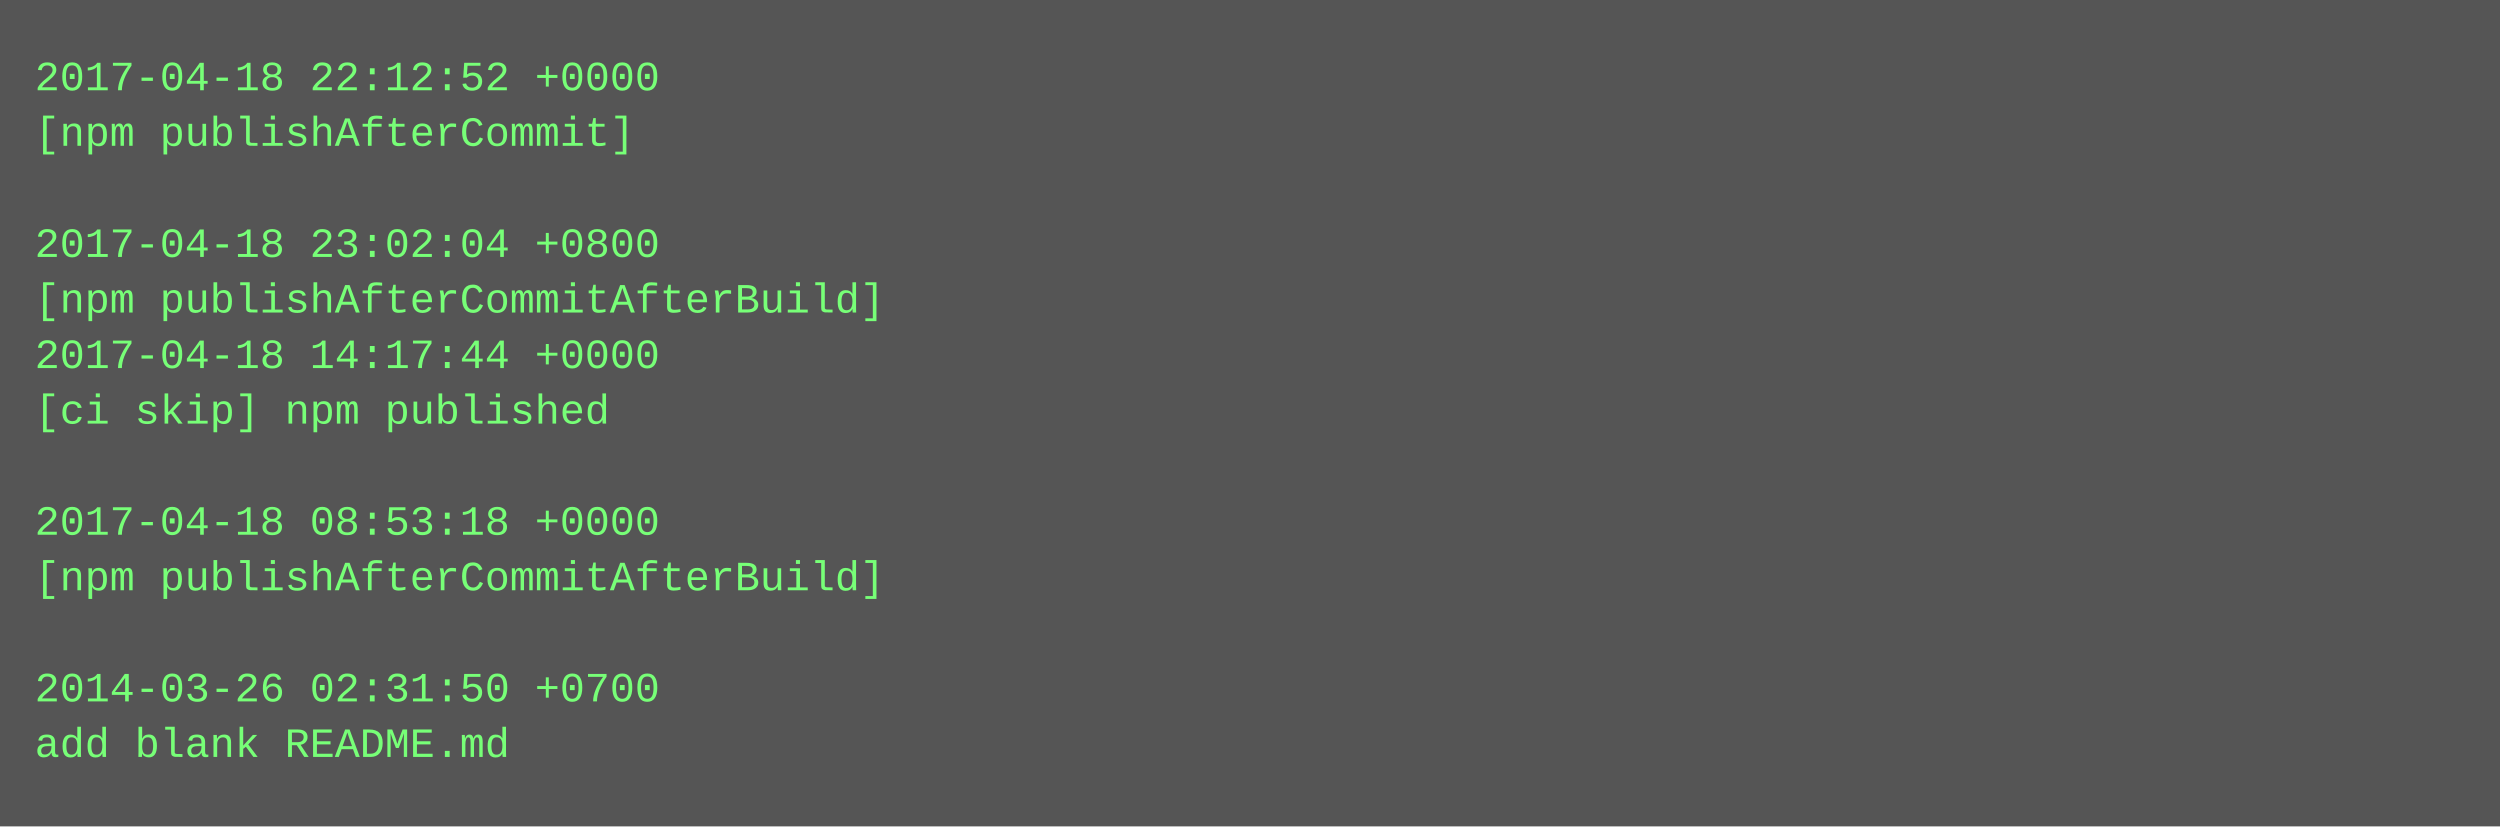
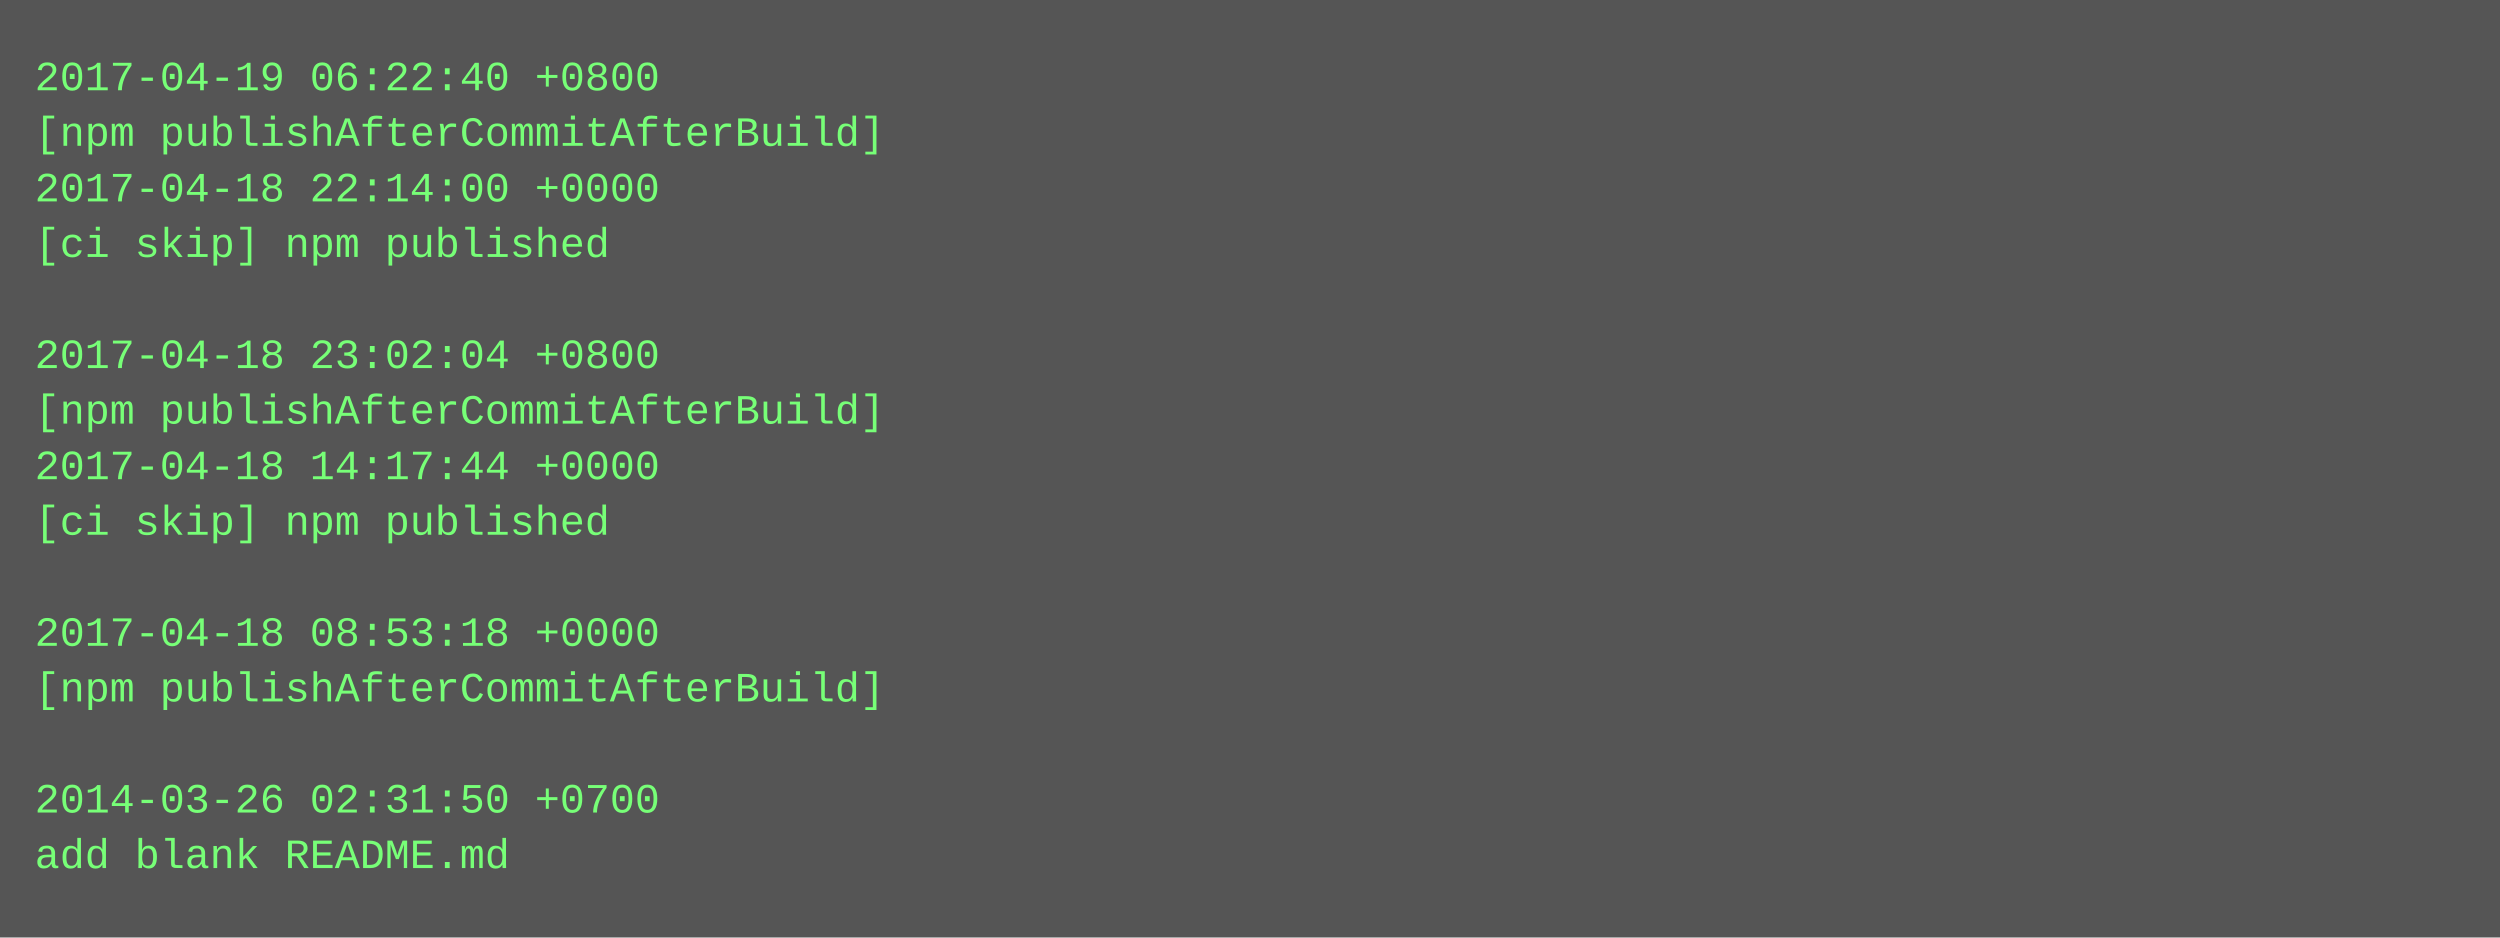
- <svg xmlns="http://www.w3.org/2000/svg" height="238" width="720">
-   <rect height="238" fill="#555" width="720" />
+ <svg xmlns="http://www.w3.org/2000/svg" height="270" width="720">
+   <rect height="270" fill="#555" width="720" />
  <text fill="#7f7" font-family="Courier New" font-size="12" xml:space="preserve">
-     <tspan x="10" y="26">2017-04-18 22:12:52 +0000</tspan>
-     <tspan x="10" y="42">[npm publishAfterCommit]</tspan>
-     <tspan x="10" y="58" />
-     <tspan x="10" y="74">2017-04-18 23:02:04 +0800</tspan>
-     <tspan x="10" y="90">[npm publishAfterCommitAfterBuild]</tspan>
-     <tspan x="10" y="106">2017-04-18 14:17:44 +0000</tspan>
-     <tspan x="10" y="122">[ci skip] npm published</tspan>
-     <tspan x="10" y="138" />
-     <tspan x="10" y="154">2017-04-18 08:53:18 +0000</tspan>
-     <tspan x="10" y="170">[npm publishAfterCommitAfterBuild]</tspan>
-     <tspan x="10" y="186" />
-     <tspan x="10" y="202">2014-03-26 02:31:50 +0700</tspan>
-     <tspan x="10" y="218">add blank README.md</tspan>
+     <tspan x="10" y="26">2017-04-19 06:22:40 +0800</tspan>
+     <tspan x="10" y="42">[npm publishAfterCommitAfterBuild]</tspan>
+     <tspan x="10" y="58">2017-04-18 22:14:00 +0000</tspan>
+     <tspan x="10" y="74">[ci skip] npm published</tspan>
+     <tspan x="10" y="90" />
+     <tspan x="10" y="106">2017-04-18 23:02:04 +0800</tspan>
+     <tspan x="10" y="122">[npm publishAfterCommitAfterBuild]</tspan>
+     <tspan x="10" y="138">2017-04-18 14:17:44 +0000</tspan>
+     <tspan x="10" y="154">[ci skip] npm published</tspan>
+     <tspan x="10" y="170" />
+     <tspan x="10" y="186">2017-04-18 08:53:18 +0000</tspan>
+     <tspan x="10" y="202">[npm publishAfterCommitAfterBuild]</tspan>
+     <tspan x="10" y="218" />
+     <tspan x="10" y="234">2014-03-26 02:31:50 +0700</tspan>
+     <tspan x="10" y="250">add blank README.md</tspan>
  </text>
</svg>
